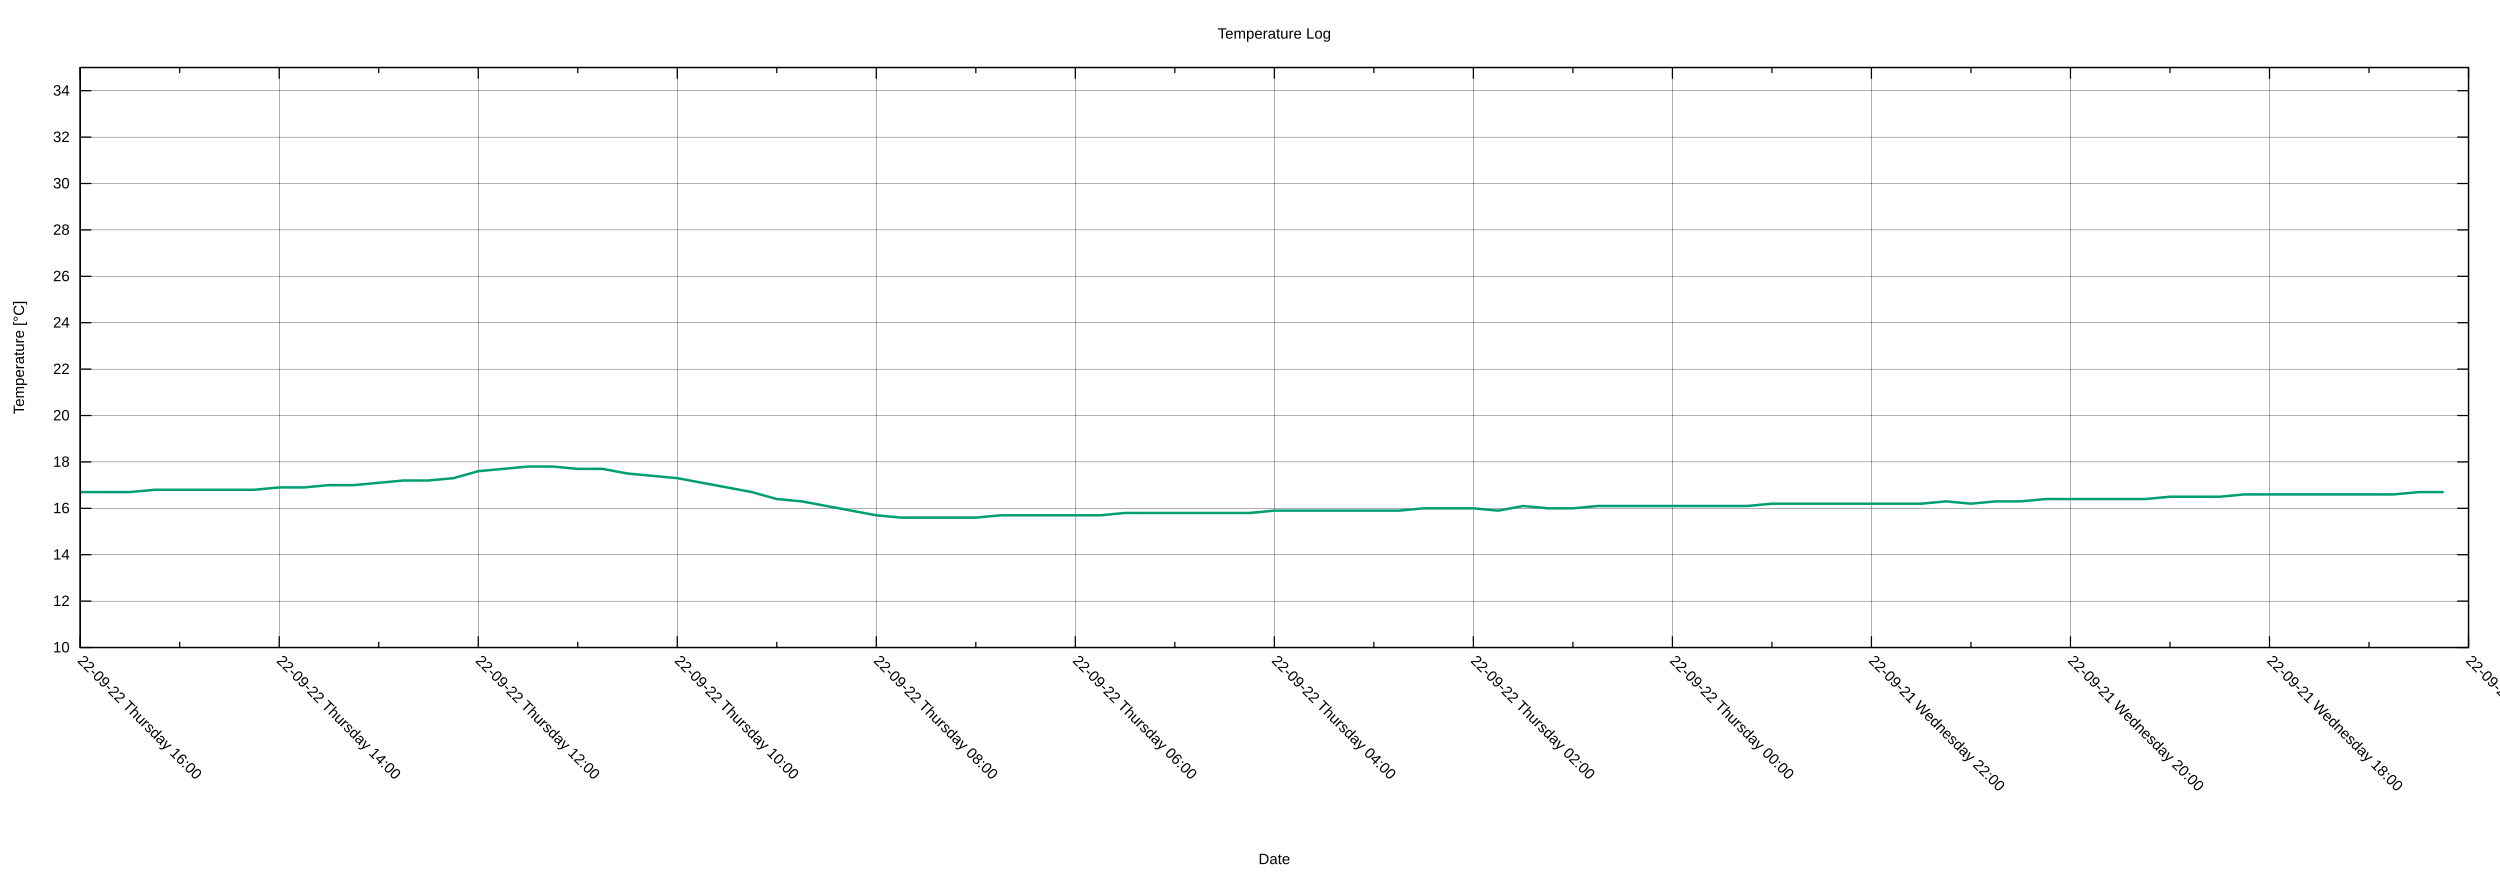
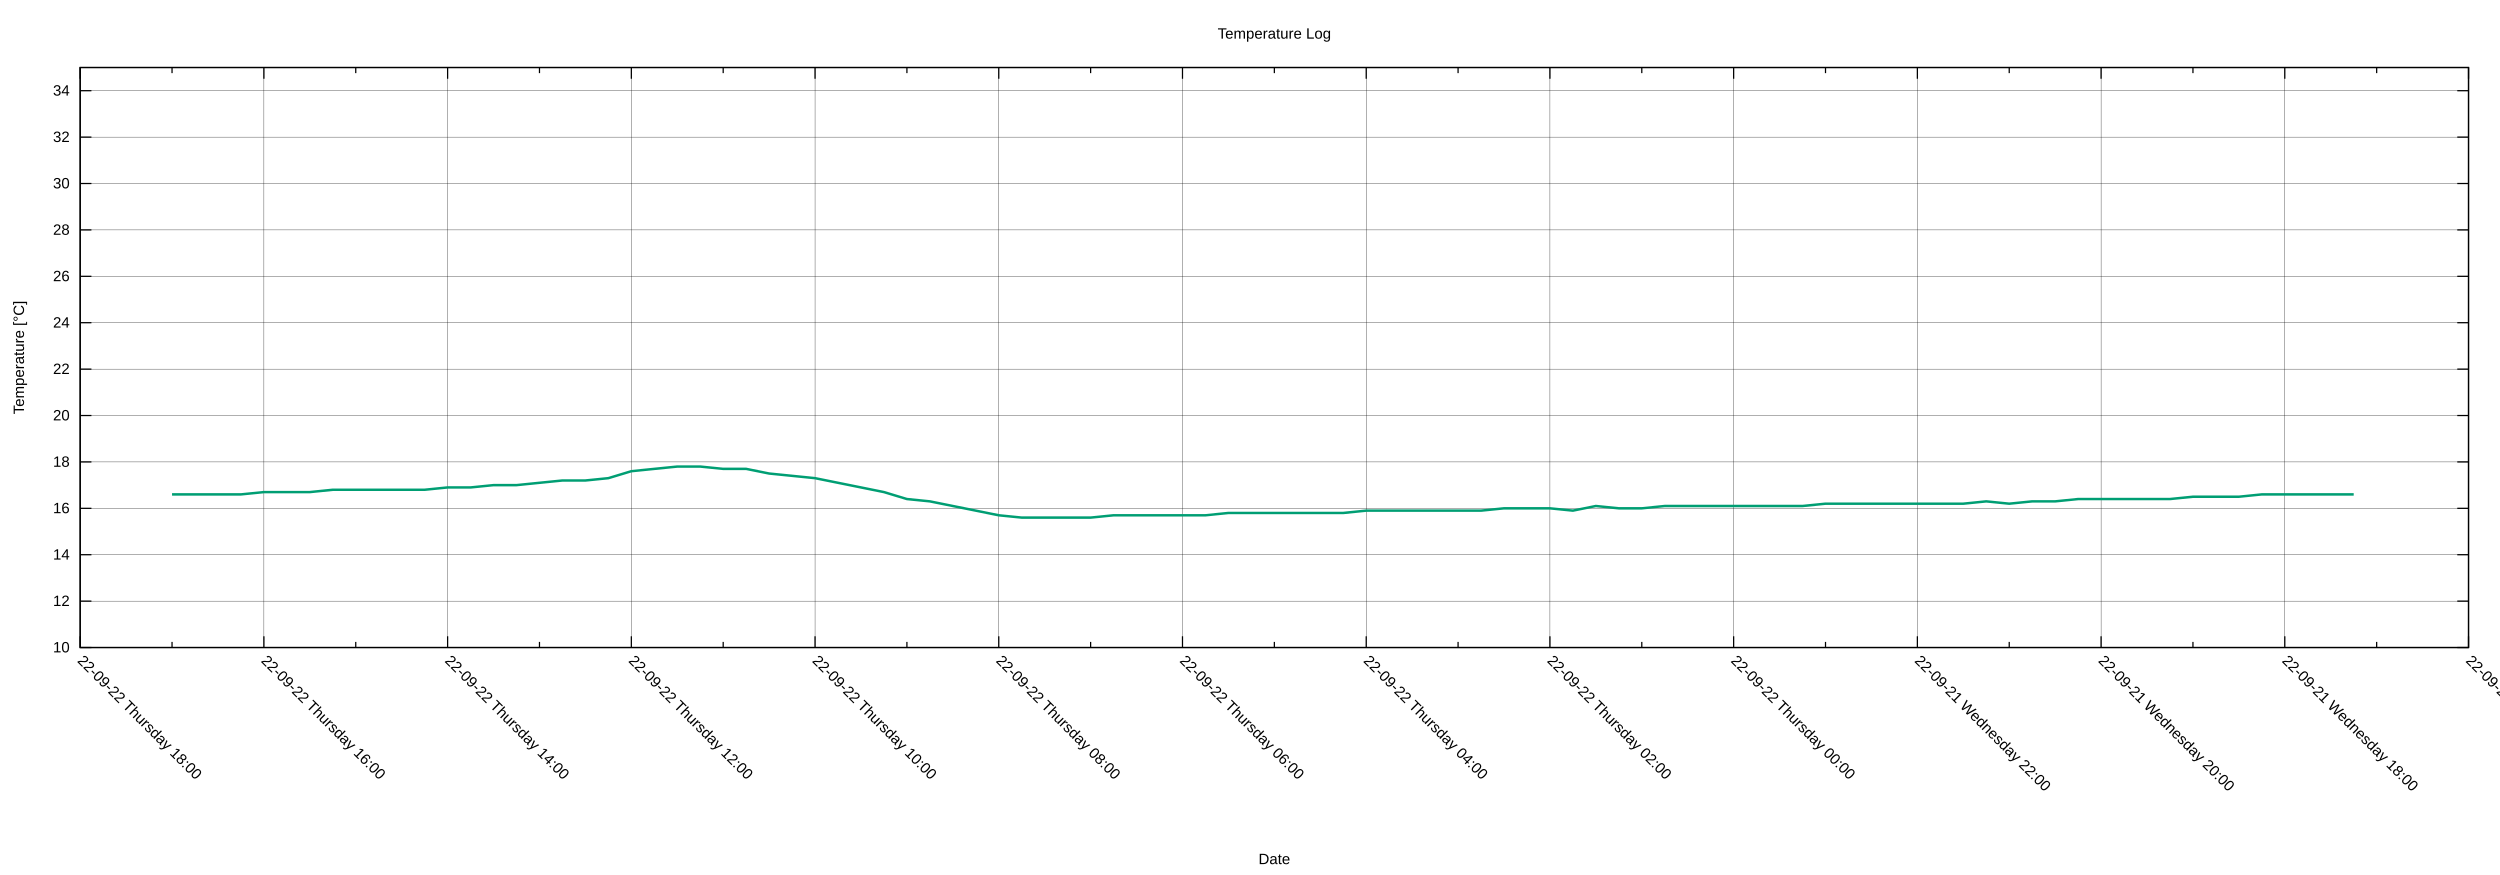
<svg xmlns="http://www.w3.org/2000/svg" xmlns:xlink="http://www.w3.org/1999/xlink" width="2000" height="700" viewBox="0 0 2000 700">
  <g id="gnuplot_canvas">
    <rect x="0" y="0" width="2000" height="700" fill="none" />
    <defs>
      <circle id="gpDot" r="0.5" stroke-width="0.5" stroke="currentColor" />
      <path id="gpPt0" stroke-width="0.222" stroke="currentColor" d="M-1,0 h2 M0,-1 v2" />
      <path id="gpPt1" stroke-width="0.222" stroke="currentColor" d="M-1,-1 L1,1 M1,-1 L-1,1" />
      <path id="gpPt2" stroke-width="0.222" stroke="currentColor" d="M-1,0 L1,0 M0,-1 L0,1 M-1,-1 L1,1 M-1,1 L1,-1" />
      <rect id="gpPt3" stroke-width="0.222" stroke="currentColor" x="-1" y="-1" width="2" height="2" />
      <rect id="gpPt4" stroke-width="0.222" stroke="currentColor" fill="currentColor" x="-1" y="-1" width="2" height="2" />
      <circle id="gpPt5" stroke-width="0.222" stroke="currentColor" cx="0" cy="0" r="1" />
      <use xlink:href="#gpPt5" id="gpPt6" fill="currentColor" stroke="none" />
      <path id="gpPt7" stroke-width="0.222" stroke="currentColor" d="M0,-1.33 L-1.33,0.67 L1.33,0.67 z" />
      <use xlink:href="#gpPt7" id="gpPt8" fill="currentColor" stroke="none" />
      <use xlink:href="#gpPt7" id="gpPt9" stroke="currentColor" transform="rotate(180)" />
      <use xlink:href="#gpPt9" id="gpPt10" fill="currentColor" stroke="none" />
      <use xlink:href="#gpPt3" id="gpPt11" stroke="currentColor" transform="rotate(45)" />
      <use xlink:href="#gpPt11" id="gpPt12" fill="currentColor" stroke="none" />
      <path id="gpPt13" stroke-width="0.222" stroke="currentColor" d="M0,1.330 L1.265,0.411 L0.782,-1.067 L-0.782,-1.076 L-1.265,0.411 z" />
      <use xlink:href="#gpPt13" id="gpPt14" fill="currentColor" stroke="none" />
      <filter id="textbox" filterUnits="objectBoundingBox" x="0" y="0" height="1" width="1">
        <feFlood flood-color="white" flood-opacity="1" result="bgnd" />
        <feComposite in="SourceGraphic" in2="bgnd" operator="atop" />
      </filter>
      <filter id="greybox" filterUnits="objectBoundingBox" x="0" y="0" height="1" width="1">
        <feFlood flood-color="lightgrey" flood-opacity="1" result="grey" />
        <feComposite in="SourceGraphic" in2="grey" operator="atop" />
      </filter>
    </defs>
    <g fill="none" color="white" stroke="currentColor" stroke-width="1.00" stroke-linecap="butt" stroke-linejoin="miter">
</g>
    <g fill="none" color="black" stroke="currentColor" stroke-width="1.00" stroke-linecap="butt" stroke-linejoin="miter">
</g>
    <g fill="none" color="black" stroke="black" stroke-width="0.25" stroke-linecap="butt" stroke-linejoin="miter">
</g>
    <g fill="none" color="black" stroke="currentColor" stroke-width="0.25" stroke-linecap="butt" stroke-linejoin="miter">
      <path stroke="black" class="gridline" d="M64.14,518.02 L1974.82,518.02  " />
    </g>
    <g fill="none" color="black" stroke="black" stroke-width="1.00" stroke-linecap="butt" stroke-linejoin="miter">
</g>
    <g fill="none" color="black" stroke="currentColor" stroke-width="1.00" stroke-linecap="butt" stroke-linejoin="miter">
      <path stroke="black" d="M64.14,518.02 L73.14,518.02 M1974.82,518.02 L1965.82,518.02  " />
      <g transform="translate(55.75,521.92)" stroke="none" fill="black" font-family="Arial" font-size="12.00" text-anchor="end">
        <text>
          <tspan font-family="Arial"> 10</tspan>
        </text>
      </g>
    </g>
    <g fill="none" color="black" stroke="currentColor" stroke-width="1.00" stroke-linecap="butt" stroke-linejoin="miter">
</g>
    <g fill="none" color="black" stroke="black" stroke-width="0.25" stroke-linecap="butt" stroke-linejoin="miter">
</g>
    <g fill="none" color="black" stroke="currentColor" stroke-width="0.25" stroke-linecap="butt" stroke-linejoin="miter">
      <path stroke="black" class="gridline" d="M64.14,480.90 L1974.82,480.90  " />
    </g>
    <g fill="none" color="black" stroke="black" stroke-width="1.00" stroke-linecap="butt" stroke-linejoin="miter">
</g>
    <g fill="none" color="black" stroke="currentColor" stroke-width="1.00" stroke-linecap="butt" stroke-linejoin="miter">
      <path stroke="black" d="M64.14,480.90 L73.14,480.90 M1974.82,480.90 L1965.82,480.90  " />
      <g transform="translate(55.75,484.80)" stroke="none" fill="black" font-family="Arial" font-size="12.00" text-anchor="end">
        <text>
          <tspan font-family="Arial"> 12</tspan>
        </text>
      </g>
    </g>
    <g fill="none" color="black" stroke="currentColor" stroke-width="1.00" stroke-linecap="butt" stroke-linejoin="miter">
</g>
    <g fill="none" color="black" stroke="black" stroke-width="0.25" stroke-linecap="butt" stroke-linejoin="miter">
</g>
    <g fill="none" color="black" stroke="currentColor" stroke-width="0.25" stroke-linecap="butt" stroke-linejoin="miter">
      <path stroke="black" class="gridline" d="M64.14,443.78 L1974.82,443.78  " />
    </g>
    <g fill="none" color="black" stroke="black" stroke-width="1.00" stroke-linecap="butt" stroke-linejoin="miter">
</g>
    <g fill="none" color="black" stroke="currentColor" stroke-width="1.00" stroke-linecap="butt" stroke-linejoin="miter">
      <path stroke="black" d="M64.14,443.78 L73.14,443.78 M1974.82,443.78 L1965.82,443.78  " />
      <g transform="translate(55.75,447.68)" stroke="none" fill="black" font-family="Arial" font-size="12.00" text-anchor="end">
        <text>
          <tspan font-family="Arial"> 14</tspan>
        </text>
      </g>
    </g>
    <g fill="none" color="black" stroke="currentColor" stroke-width="1.00" stroke-linecap="butt" stroke-linejoin="miter">
</g>
    <g fill="none" color="black" stroke="black" stroke-width="0.25" stroke-linecap="butt" stroke-linejoin="miter">
</g>
    <g fill="none" color="black" stroke="currentColor" stroke-width="0.25" stroke-linecap="butt" stroke-linejoin="miter">
      <path stroke="black" class="gridline" d="M64.14,406.66 L1974.82,406.66  " />
    </g>
    <g fill="none" color="black" stroke="black" stroke-width="1.00" stroke-linecap="butt" stroke-linejoin="miter">
</g>
    <g fill="none" color="black" stroke="currentColor" stroke-width="1.00" stroke-linecap="butt" stroke-linejoin="miter">
      <path stroke="black" d="M64.14,406.66 L73.14,406.66 M1974.82,406.66 L1965.82,406.66  " />
      <g transform="translate(55.75,410.56)" stroke="none" fill="black" font-family="Arial" font-size="12.00" text-anchor="end">
        <text>
          <tspan font-family="Arial"> 16</tspan>
        </text>
      </g>
    </g>
    <g fill="none" color="black" stroke="currentColor" stroke-width="1.00" stroke-linecap="butt" stroke-linejoin="miter">
</g>
    <g fill="none" color="black" stroke="black" stroke-width="0.25" stroke-linecap="butt" stroke-linejoin="miter">
</g>
    <g fill="none" color="black" stroke="currentColor" stroke-width="0.25" stroke-linecap="butt" stroke-linejoin="miter">
      <path stroke="black" class="gridline" d="M64.14,369.54 L1974.82,369.54  " />
    </g>
    <g fill="none" color="black" stroke="black" stroke-width="1.00" stroke-linecap="butt" stroke-linejoin="miter">
</g>
    <g fill="none" color="black" stroke="currentColor" stroke-width="1.00" stroke-linecap="butt" stroke-linejoin="miter">
      <path stroke="black" d="M64.14,369.54 L73.14,369.54 M1974.82,369.54 L1965.82,369.54  " />
      <g transform="translate(55.75,373.44)" stroke="none" fill="black" font-family="Arial" font-size="12.00" text-anchor="end">
        <text>
          <tspan font-family="Arial"> 18</tspan>
        </text>
      </g>
    </g>
    <g fill="none" color="black" stroke="currentColor" stroke-width="1.00" stroke-linecap="butt" stroke-linejoin="miter">
</g>
    <g fill="none" color="black" stroke="black" stroke-width="0.25" stroke-linecap="butt" stroke-linejoin="miter">
</g>
    <g fill="none" color="black" stroke="currentColor" stroke-width="0.25" stroke-linecap="butt" stroke-linejoin="miter">
      <path stroke="black" class="gridline" d="M64.14,332.42 L1974.82,332.42  " />
    </g>
    <g fill="none" color="black" stroke="black" stroke-width="1.00" stroke-linecap="butt" stroke-linejoin="miter">
</g>
    <g fill="none" color="black" stroke="currentColor" stroke-width="1.00" stroke-linecap="butt" stroke-linejoin="miter">
      <path stroke="black" d="M64.14,332.42 L73.14,332.42 M1974.82,332.42 L1965.82,332.42  " />
      <g transform="translate(55.75,336.32)" stroke="none" fill="black" font-family="Arial" font-size="12.00" text-anchor="end">
        <text>
          <tspan font-family="Arial"> 20</tspan>
        </text>
      </g>
    </g>
    <g fill="none" color="black" stroke="currentColor" stroke-width="1.00" stroke-linecap="butt" stroke-linejoin="miter">
</g>
    <g fill="none" color="black" stroke="black" stroke-width="0.25" stroke-linecap="butt" stroke-linejoin="miter">
</g>
    <g fill="none" color="black" stroke="currentColor" stroke-width="0.25" stroke-linecap="butt" stroke-linejoin="miter">
      <path stroke="black" class="gridline" d="M64.14,295.30 L1974.82,295.30  " />
    </g>
    <g fill="none" color="black" stroke="black" stroke-width="1.00" stroke-linecap="butt" stroke-linejoin="miter">
</g>
    <g fill="none" color="black" stroke="currentColor" stroke-width="1.00" stroke-linecap="butt" stroke-linejoin="miter">
      <path stroke="black" d="M64.14,295.30 L73.14,295.30 M1974.82,295.30 L1965.82,295.30  " />
      <g transform="translate(55.75,299.20)" stroke="none" fill="black" font-family="Arial" font-size="12.00" text-anchor="end">
        <text>
          <tspan font-family="Arial"> 22</tspan>
        </text>
      </g>
    </g>
    <g fill="none" color="black" stroke="currentColor" stroke-width="1.00" stroke-linecap="butt" stroke-linejoin="miter">
</g>
    <g fill="none" color="black" stroke="black" stroke-width="0.25" stroke-linecap="butt" stroke-linejoin="miter">
</g>
    <g fill="none" color="black" stroke="currentColor" stroke-width="0.25" stroke-linecap="butt" stroke-linejoin="miter">
      <path stroke="black" class="gridline" d="M64.14,258.17 L1974.82,258.17  " />
    </g>
    <g fill="none" color="black" stroke="black" stroke-width="1.00" stroke-linecap="butt" stroke-linejoin="miter">
</g>
    <g fill="none" color="black" stroke="currentColor" stroke-width="1.00" stroke-linecap="butt" stroke-linejoin="miter">
      <path stroke="black" d="M64.14,258.17 L73.14,258.17 M1974.82,258.17 L1965.82,258.17  " />
      <g transform="translate(55.75,262.07)" stroke="none" fill="black" font-family="Arial" font-size="12.00" text-anchor="end">
        <text>
          <tspan font-family="Arial"> 24</tspan>
        </text>
      </g>
    </g>
    <g fill="none" color="black" stroke="currentColor" stroke-width="1.00" stroke-linecap="butt" stroke-linejoin="miter">
</g>
    <g fill="none" color="black" stroke="black" stroke-width="0.25" stroke-linecap="butt" stroke-linejoin="miter">
</g>
    <g fill="none" color="black" stroke="currentColor" stroke-width="0.25" stroke-linecap="butt" stroke-linejoin="miter">
      <path stroke="black" class="gridline" d="M64.14,221.05 L1974.82,221.05  " />
    </g>
    <g fill="none" color="black" stroke="black" stroke-width="1.00" stroke-linecap="butt" stroke-linejoin="miter">
</g>
    <g fill="none" color="black" stroke="currentColor" stroke-width="1.00" stroke-linecap="butt" stroke-linejoin="miter">
      <path stroke="black" d="M64.14,221.05 L73.14,221.05 M1974.82,221.05 L1965.82,221.05  " />
      <g transform="translate(55.75,224.95)" stroke="none" fill="black" font-family="Arial" font-size="12.00" text-anchor="end">
        <text>
          <tspan font-family="Arial"> 26</tspan>
        </text>
      </g>
    </g>
    <g fill="none" color="black" stroke="currentColor" stroke-width="1.00" stroke-linecap="butt" stroke-linejoin="miter">
</g>
    <g fill="none" color="black" stroke="black" stroke-width="0.25" stroke-linecap="butt" stroke-linejoin="miter">
</g>
    <g fill="none" color="black" stroke="currentColor" stroke-width="0.25" stroke-linecap="butt" stroke-linejoin="miter">
      <path stroke="black" class="gridline" d="M64.14,183.93 L1974.82,183.93  " />
    </g>
    <g fill="none" color="black" stroke="black" stroke-width="1.00" stroke-linecap="butt" stroke-linejoin="miter">
</g>
    <g fill="none" color="black" stroke="currentColor" stroke-width="1.00" stroke-linecap="butt" stroke-linejoin="miter">
      <path stroke="black" d="M64.14,183.93 L73.14,183.93 M1974.82,183.93 L1965.82,183.93  " />
      <g transform="translate(55.75,187.83)" stroke="none" fill="black" font-family="Arial" font-size="12.00" text-anchor="end">
        <text>
          <tspan font-family="Arial"> 28</tspan>
        </text>
      </g>
    </g>
    <g fill="none" color="black" stroke="currentColor" stroke-width="1.00" stroke-linecap="butt" stroke-linejoin="miter">
</g>
    <g fill="none" color="black" stroke="black" stroke-width="0.25" stroke-linecap="butt" stroke-linejoin="miter">
</g>
    <g fill="none" color="black" stroke="currentColor" stroke-width="0.25" stroke-linecap="butt" stroke-linejoin="miter">
      <path stroke="black" class="gridline" d="M64.14,146.81 L1974.82,146.81  " />
    </g>
    <g fill="none" color="black" stroke="black" stroke-width="1.00" stroke-linecap="butt" stroke-linejoin="miter">
</g>
    <g fill="none" color="black" stroke="currentColor" stroke-width="1.00" stroke-linecap="butt" stroke-linejoin="miter">
      <path stroke="black" d="M64.14,146.81 L73.14,146.81 M1974.82,146.81 L1965.82,146.81  " />
      <g transform="translate(55.75,150.71)" stroke="none" fill="black" font-family="Arial" font-size="12.00" text-anchor="end">
        <text>
          <tspan font-family="Arial"> 30</tspan>
        </text>
      </g>
    </g>
    <g fill="none" color="black" stroke="currentColor" stroke-width="1.00" stroke-linecap="butt" stroke-linejoin="miter">
</g>
    <g fill="none" color="black" stroke="black" stroke-width="0.25" stroke-linecap="butt" stroke-linejoin="miter">
</g>
    <g fill="none" color="black" stroke="currentColor" stroke-width="0.25" stroke-linecap="butt" stroke-linejoin="miter">
      <path stroke="black" class="gridline" d="M64.14,109.69 L1974.82,109.69  " />
    </g>
    <g fill="none" color="black" stroke="black" stroke-width="1.00" stroke-linecap="butt" stroke-linejoin="miter">
</g>
    <g fill="none" color="black" stroke="currentColor" stroke-width="1.00" stroke-linecap="butt" stroke-linejoin="miter">
      <path stroke="black" d="M64.14,109.69 L73.14,109.69 M1974.82,109.69 L1965.82,109.69  " />
      <g transform="translate(55.75,113.59)" stroke="none" fill="black" font-family="Arial" font-size="12.00" text-anchor="end">
        <text>
          <tspan font-family="Arial"> 32</tspan>
        </text>
      </g>
    </g>
    <g fill="none" color="black" stroke="currentColor" stroke-width="1.00" stroke-linecap="butt" stroke-linejoin="miter">
</g>
    <g fill="none" color="black" stroke="black" stroke-width="0.25" stroke-linecap="butt" stroke-linejoin="miter">
</g>
    <g fill="none" color="black" stroke="currentColor" stroke-width="0.25" stroke-linecap="butt" stroke-linejoin="miter">
      <path stroke="black" class="gridline" d="M64.14,72.57 L1974.82,72.57  " />
    </g>
    <g fill="none" color="black" stroke="black" stroke-width="1.00" stroke-linecap="butt" stroke-linejoin="miter">
</g>
    <g fill="none" color="black" stroke="currentColor" stroke-width="1.00" stroke-linecap="butt" stroke-linejoin="miter">
      <path stroke="black" d="M64.14,72.57 L73.14,72.57 M1974.82,72.57 L1965.82,72.57  " />
      <g transform="translate(55.75,76.47)" stroke="none" fill="black" font-family="Arial" font-size="12.00" text-anchor="end">
        <text>
          <tspan font-family="Arial"> 34</tspan>
        </text>
      </g>
    </g>
    <g fill="none" color="black" stroke="currentColor" stroke-width="1.00" stroke-linecap="butt" stroke-linejoin="miter">
</g>
    <g fill="none" color="black" stroke="black" stroke-width="0.25" stroke-linecap="butt" stroke-linejoin="miter">
</g>
    <g fill="none" color="black" stroke="currentColor" stroke-width="0.25" stroke-linecap="butt" stroke-linejoin="miter">
      <path stroke="black" class="gridline" d="M1974.82,518.02 L1974.82,54.01  " />
    </g>
    <g fill="none" color="black" stroke="black" stroke-width="1.00" stroke-linecap="butt" stroke-linejoin="miter">
</g>
    <g fill="none" color="black" stroke="currentColor" stroke-width="1.00" stroke-linecap="butt" stroke-linejoin="miter">
      <path stroke="black" d="M1974.82,518.02 L1974.82,509.02 M1974.82,54.01 L1974.82,63.01  " />
      <g transform="translate(1972.06,529.17) rotate(45)" stroke="none" fill="black" font-family="Arial" font-size="12.00" text-anchor="start">
        <text>
          <tspan font-family="Arial">22-09-21 Wednesday 16:00</tspan>
        </text>
      </g>
    </g>
    <g fill="none" color="black" stroke="currentColor" stroke-width="1.00" stroke-linecap="butt" stroke-linejoin="miter">
-       <path stroke="black" d="M1895.21,518.02 L1895.21,513.52 M1895.21,54.01 L1895.21,58.51  " />
-     </g>
-     <g fill="none" color="black" stroke="black" stroke-width="0.25" stroke-linecap="butt" stroke-linejoin="miter">
- </g>
-     <g fill="none" color="black" stroke="currentColor" stroke-width="0.25" stroke-linecap="butt" stroke-linejoin="miter">
-       <path stroke="black" class="gridline" d="M1815.60,518.02 L1815.60,54.01  " />
-     </g>
-     <g fill="none" color="black" stroke="black" stroke-width="1.00" stroke-linecap="butt" stroke-linejoin="miter">
- </g>
-     <g fill="none" color="black" stroke="currentColor" stroke-width="1.00" stroke-linecap="butt" stroke-linejoin="miter">
-       <path stroke="black" d="M1815.60,518.02 L1815.60,509.02 M1815.60,54.01 L1815.60,63.01  " />
-       <g transform="translate(1812.84,529.17) rotate(45)" stroke="none" fill="black" font-family="Arial" font-size="12.00" text-anchor="start">
+       <path stroke="black" d="M1901.33,518.02 L1901.33,513.52 M1901.33,54.01 L1901.33,58.51  " />
+     </g>
+     <g fill="none" color="black" stroke="black" stroke-width="0.25" stroke-linecap="butt" stroke-linejoin="miter">
+ </g>
+     <g fill="none" color="black" stroke="currentColor" stroke-width="0.25" stroke-linecap="butt" stroke-linejoin="miter">
+       <path stroke="black" class="gridline" d="M1827.84,518.02 L1827.84,54.01  " />
+     </g>
+     <g fill="none" color="black" stroke="black" stroke-width="1.00" stroke-linecap="butt" stroke-linejoin="miter">
+ </g>
+     <g fill="none" color="black" stroke="currentColor" stroke-width="1.00" stroke-linecap="butt" stroke-linejoin="miter">
+       <path stroke="black" d="M1827.84,518.02 L1827.84,509.02 M1827.84,54.01 L1827.84,63.01  " />
+       <g transform="translate(1825.08,529.17) rotate(45)" stroke="none" fill="black" font-family="Arial" font-size="12.00" text-anchor="start">
        <text>
          <tspan font-family="Arial">22-09-21 Wednesday 18:00</tspan>
        </text>
      </g>
    </g>
    <g fill="none" color="black" stroke="currentColor" stroke-width="1.00" stroke-linecap="butt" stroke-linejoin="miter">
-       <path stroke="black" d="M1735.99,518.02 L1735.99,513.52 M1735.99,54.01 L1735.99,58.51  " />
-     </g>
-     <g fill="none" color="black" stroke="black" stroke-width="0.25" stroke-linecap="butt" stroke-linejoin="miter">
- </g>
-     <g fill="none" color="black" stroke="currentColor" stroke-width="0.25" stroke-linecap="butt" stroke-linejoin="miter">
-       <path stroke="black" class="gridline" d="M1656.37,518.02 L1656.37,54.01  " />
-     </g>
-     <g fill="none" color="black" stroke="black" stroke-width="1.00" stroke-linecap="butt" stroke-linejoin="miter">
- </g>
-     <g fill="none" color="black" stroke="currentColor" stroke-width="1.00" stroke-linecap="butt" stroke-linejoin="miter">
-       <path stroke="black" d="M1656.37,518.02 L1656.37,509.02 M1656.37,54.01 L1656.37,63.01  " />
-       <g transform="translate(1653.61,529.17) rotate(45)" stroke="none" fill="black" font-family="Arial" font-size="12.00" text-anchor="start">
+       <path stroke="black" d="M1754.36,518.02 L1754.36,513.52 M1754.36,54.01 L1754.36,58.51  " />
+     </g>
+     <g fill="none" color="black" stroke="black" stroke-width="0.25" stroke-linecap="butt" stroke-linejoin="miter">
+ </g>
+     <g fill="none" color="black" stroke="currentColor" stroke-width="0.25" stroke-linecap="butt" stroke-linejoin="miter">
+       <path stroke="black" class="gridline" d="M1680.87,518.02 L1680.87,54.01  " />
+     </g>
+     <g fill="none" color="black" stroke="black" stroke-width="1.00" stroke-linecap="butt" stroke-linejoin="miter">
+ </g>
+     <g fill="none" color="black" stroke="currentColor" stroke-width="1.00" stroke-linecap="butt" stroke-linejoin="miter">
+       <path stroke="black" d="M1680.87,518.02 L1680.87,509.02 M1680.87,54.01 L1680.87,63.01  " />
+       <g transform="translate(1678.11,529.17) rotate(45)" stroke="none" fill="black" font-family="Arial" font-size="12.00" text-anchor="start">
        <text>
          <tspan font-family="Arial">22-09-21 Wednesday 20:00</tspan>
        </text>
      </g>
    </g>
    <g fill="none" color="black" stroke="currentColor" stroke-width="1.00" stroke-linecap="butt" stroke-linejoin="miter">
-       <path stroke="black" d="M1576.76,518.02 L1576.76,513.52 M1576.76,54.01 L1576.76,58.51  " />
-     </g>
-     <g fill="none" color="black" stroke="black" stroke-width="0.25" stroke-linecap="butt" stroke-linejoin="miter">
- </g>
-     <g fill="none" color="black" stroke="currentColor" stroke-width="0.25" stroke-linecap="butt" stroke-linejoin="miter">
-       <path stroke="black" class="gridline" d="M1497.15,518.02 L1497.15,54.01  " />
-     </g>
-     <g fill="none" color="black" stroke="black" stroke-width="1.00" stroke-linecap="butt" stroke-linejoin="miter">
- </g>
-     <g fill="none" color="black" stroke="currentColor" stroke-width="1.00" stroke-linecap="butt" stroke-linejoin="miter">
-       <path stroke="black" d="M1497.15,518.02 L1497.15,509.02 M1497.15,54.01 L1497.15,63.01  " />
-       <g transform="translate(1494.39,529.17) rotate(45)" stroke="none" fill="black" font-family="Arial" font-size="12.00" text-anchor="start">
+       <path stroke="black" d="M1607.38,518.02 L1607.38,513.52 M1607.38,54.01 L1607.38,58.51  " />
+     </g>
+     <g fill="none" color="black" stroke="black" stroke-width="0.25" stroke-linecap="butt" stroke-linejoin="miter">
+ </g>
+     <g fill="none" color="black" stroke="currentColor" stroke-width="0.25" stroke-linecap="butt" stroke-linejoin="miter">
+       <path stroke="black" class="gridline" d="M1533.89,518.02 L1533.89,54.01  " />
+     </g>
+     <g fill="none" color="black" stroke="black" stroke-width="1.00" stroke-linecap="butt" stroke-linejoin="miter">
+ </g>
+     <g fill="none" color="black" stroke="currentColor" stroke-width="1.00" stroke-linecap="butt" stroke-linejoin="miter">
+       <path stroke="black" d="M1533.89,518.02 L1533.89,509.02 M1533.89,54.01 L1533.89,63.01  " />
+       <g transform="translate(1531.13,529.17) rotate(45)" stroke="none" fill="black" font-family="Arial" font-size="12.00" text-anchor="start">
        <text>
          <tspan font-family="Arial">22-09-21 Wednesday 22:00</tspan>
        </text>
      </g>
    </g>
    <g fill="none" color="black" stroke="currentColor" stroke-width="1.00" stroke-linecap="butt" stroke-linejoin="miter">
-       <path stroke="black" d="M1417.54,518.02 L1417.54,513.52 M1417.54,54.01 L1417.54,58.51  " />
-     </g>
-     <g fill="none" color="black" stroke="black" stroke-width="0.25" stroke-linecap="butt" stroke-linejoin="miter">
- </g>
-     <g fill="none" color="black" stroke="currentColor" stroke-width="0.25" stroke-linecap="butt" stroke-linejoin="miter">
-       <path stroke="black" class="gridline" d="M1337.93,518.02 L1337.93,54.01  " />
-     </g>
-     <g fill="none" color="black" stroke="black" stroke-width="1.00" stroke-linecap="butt" stroke-linejoin="miter">
- </g>
-     <g fill="none" color="black" stroke="currentColor" stroke-width="1.00" stroke-linecap="butt" stroke-linejoin="miter">
-       <path stroke="black" d="M1337.93,518.02 L1337.93,509.02 M1337.93,54.01 L1337.93,63.01  " />
-       <g transform="translate(1335.17,529.17) rotate(45)" stroke="none" fill="black" font-family="Arial" font-size="12.00" text-anchor="start">
+       <path stroke="black" d="M1460.41,518.02 L1460.41,513.52 M1460.41,54.01 L1460.41,58.51  " />
+     </g>
+     <g fill="none" color="black" stroke="black" stroke-width="0.25" stroke-linecap="butt" stroke-linejoin="miter">
+ </g>
+     <g fill="none" color="black" stroke="currentColor" stroke-width="0.25" stroke-linecap="butt" stroke-linejoin="miter">
+       <path stroke="black" class="gridline" d="M1386.92,518.02 L1386.92,54.01  " />
+     </g>
+     <g fill="none" color="black" stroke="black" stroke-width="1.00" stroke-linecap="butt" stroke-linejoin="miter">
+ </g>
+     <g fill="none" color="black" stroke="currentColor" stroke-width="1.00" stroke-linecap="butt" stroke-linejoin="miter">
+       <path stroke="black" d="M1386.92,518.02 L1386.92,509.02 M1386.92,54.01 L1386.92,63.01  " />
+       <g transform="translate(1384.16,529.17) rotate(45)" stroke="none" fill="black" font-family="Arial" font-size="12.00" text-anchor="start">
        <text>
          <tspan font-family="Arial">22-09-22 Thursday 00:00</tspan>
        </text>
      </g>
    </g>
    <g fill="none" color="black" stroke="currentColor" stroke-width="1.00" stroke-linecap="butt" stroke-linejoin="miter">
-       <path stroke="black" d="M1258.32,518.02 L1258.32,513.52 M1258.32,54.01 L1258.32,58.51  " />
-     </g>
-     <g fill="none" color="black" stroke="black" stroke-width="0.25" stroke-linecap="butt" stroke-linejoin="miter">
- </g>
-     <g fill="none" color="black" stroke="currentColor" stroke-width="0.25" stroke-linecap="butt" stroke-linejoin="miter">
-       <path stroke="black" class="gridline" d="M1178.70,518.02 L1178.70,54.01  " />
-     </g>
-     <g fill="none" color="black" stroke="black" stroke-width="1.00" stroke-linecap="butt" stroke-linejoin="miter">
- </g>
-     <g fill="none" color="black" stroke="currentColor" stroke-width="1.00" stroke-linecap="butt" stroke-linejoin="miter">
-       <path stroke="black" d="M1178.70,518.02 L1178.70,509.02 M1178.70,54.01 L1178.70,63.01  " />
-       <g transform="translate(1175.94,529.17) rotate(45)" stroke="none" fill="black" font-family="Arial" font-size="12.00" text-anchor="start">
+       <path stroke="black" d="M1313.43,518.02 L1313.43,513.52 M1313.43,54.01 L1313.43,58.51  " />
+     </g>
+     <g fill="none" color="black" stroke="black" stroke-width="0.25" stroke-linecap="butt" stroke-linejoin="miter">
+ </g>
+     <g fill="none" color="black" stroke="currentColor" stroke-width="0.25" stroke-linecap="butt" stroke-linejoin="miter">
+       <path stroke="black" class="gridline" d="M1239.94,518.02 L1239.94,54.01  " />
+     </g>
+     <g fill="none" color="black" stroke="black" stroke-width="1.00" stroke-linecap="butt" stroke-linejoin="miter">
+ </g>
+     <g fill="none" color="black" stroke="currentColor" stroke-width="1.00" stroke-linecap="butt" stroke-linejoin="miter">
+       <path stroke="black" d="M1239.94,518.02 L1239.94,509.02 M1239.94,54.01 L1239.94,63.01  " />
+       <g transform="translate(1237.18,529.17) rotate(45)" stroke="none" fill="black" font-family="Arial" font-size="12.00" text-anchor="start">
        <text>
          <tspan font-family="Arial">22-09-22 Thursday 02:00</tspan>
        </text>
      </g>
    </g>
    <g fill="none" color="black" stroke="currentColor" stroke-width="1.00" stroke-linecap="butt" stroke-linejoin="miter">
-       <path stroke="black" d="M1099.09,518.02 L1099.09,513.52 M1099.09,54.01 L1099.09,58.51  " />
-     </g>
-     <g fill="none" color="black" stroke="black" stroke-width="0.25" stroke-linecap="butt" stroke-linejoin="miter">
- </g>
-     <g fill="none" color="black" stroke="currentColor" stroke-width="0.25" stroke-linecap="butt" stroke-linejoin="miter">
-       <path stroke="black" class="gridline" d="M1019.48,518.02 L1019.48,54.01  " />
-     </g>
-     <g fill="none" color="black" stroke="black" stroke-width="1.00" stroke-linecap="butt" stroke-linejoin="miter">
- </g>
-     <g fill="none" color="black" stroke="currentColor" stroke-width="1.00" stroke-linecap="butt" stroke-linejoin="miter">
-       <path stroke="black" d="M1019.48,518.02 L1019.48,509.02 M1019.48,54.01 L1019.48,63.01  " />
-       <g transform="translate(1016.72,529.17) rotate(45)" stroke="none" fill="black" font-family="Arial" font-size="12.00" text-anchor="start">
+       <path stroke="black" d="M1166.46,518.02 L1166.46,513.52 M1166.46,54.01 L1166.46,58.51  " />
+     </g>
+     <g fill="none" color="black" stroke="black" stroke-width="0.25" stroke-linecap="butt" stroke-linejoin="miter">
+ </g>
+     <g fill="none" color="black" stroke="currentColor" stroke-width="0.25" stroke-linecap="butt" stroke-linejoin="miter">
+       <path stroke="black" class="gridline" d="M1092.97,518.02 L1092.97,54.01  " />
+     </g>
+     <g fill="none" color="black" stroke="black" stroke-width="1.00" stroke-linecap="butt" stroke-linejoin="miter">
+ </g>
+     <g fill="none" color="black" stroke="currentColor" stroke-width="1.00" stroke-linecap="butt" stroke-linejoin="miter">
+       <path stroke="black" d="M1092.97,518.02 L1092.97,509.02 M1092.97,54.01 L1092.97,63.01  " />
+       <g transform="translate(1090.21,529.17) rotate(45)" stroke="none" fill="black" font-family="Arial" font-size="12.00" text-anchor="start">
        <text>
          <tspan font-family="Arial">22-09-22 Thursday 04:00</tspan>
        </text>
      </g>
    </g>
    <g fill="none" color="black" stroke="currentColor" stroke-width="1.00" stroke-linecap="butt" stroke-linejoin="miter">
-       <path stroke="black" d="M939.87,518.02 L939.87,513.52 M939.87,54.01 L939.87,58.51  " />
-     </g>
-     <g fill="none" color="black" stroke="black" stroke-width="0.25" stroke-linecap="butt" stroke-linejoin="miter">
- </g>
-     <g fill="none" color="black" stroke="currentColor" stroke-width="0.25" stroke-linecap="butt" stroke-linejoin="miter">
-       <path stroke="black" class="gridline" d="M860.26,518.02 L860.26,54.01  " />
-     </g>
-     <g fill="none" color="black" stroke="black" stroke-width="1.00" stroke-linecap="butt" stroke-linejoin="miter">
- </g>
-     <g fill="none" color="black" stroke="currentColor" stroke-width="1.00" stroke-linecap="butt" stroke-linejoin="miter">
-       <path stroke="black" d="M860.26,518.02 L860.26,509.02 M860.26,54.01 L860.26,63.01  " />
-       <g transform="translate(857.50,529.17) rotate(45)" stroke="none" fill="black" font-family="Arial" font-size="12.00" text-anchor="start">
+       <path stroke="black" d="M1019.48,518.02 L1019.48,513.52 M1019.48,54.01 L1019.48,58.51  " />
+     </g>
+     <g fill="none" color="black" stroke="black" stroke-width="0.25" stroke-linecap="butt" stroke-linejoin="miter">
+ </g>
+     <g fill="none" color="black" stroke="currentColor" stroke-width="0.25" stroke-linecap="butt" stroke-linejoin="miter">
+       <path stroke="black" class="gridline" d="M945.99,518.02 L945.99,54.01  " />
+     </g>
+     <g fill="none" color="black" stroke="black" stroke-width="1.00" stroke-linecap="butt" stroke-linejoin="miter">
+ </g>
+     <g fill="none" color="black" stroke="currentColor" stroke-width="1.00" stroke-linecap="butt" stroke-linejoin="miter">
+       <path stroke="black" d="M945.99,518.02 L945.99,509.02 M945.99,54.01 L945.99,63.01  " />
+       <g transform="translate(943.23,529.17) rotate(45)" stroke="none" fill="black" font-family="Arial" font-size="12.00" text-anchor="start">
        <text>
          <tspan font-family="Arial">22-09-22 Thursday 06:00</tspan>
        </text>
      </g>
    </g>
    <g fill="none" color="black" stroke="currentColor" stroke-width="1.00" stroke-linecap="butt" stroke-linejoin="miter">
-       <path stroke="black" d="M780.65,518.02 L780.65,513.52 M780.65,54.01 L780.65,58.51  " />
-     </g>
-     <g fill="none" color="black" stroke="black" stroke-width="0.25" stroke-linecap="butt" stroke-linejoin="miter">
- </g>
-     <g fill="none" color="black" stroke="currentColor" stroke-width="0.25" stroke-linecap="butt" stroke-linejoin="miter">
-       <path stroke="black" class="gridline" d="M701.03,518.02 L701.03,54.01  " />
-     </g>
-     <g fill="none" color="black" stroke="black" stroke-width="1.00" stroke-linecap="butt" stroke-linejoin="miter">
- </g>
-     <g fill="none" color="black" stroke="currentColor" stroke-width="1.00" stroke-linecap="butt" stroke-linejoin="miter">
-       <path stroke="black" d="M701.03,518.02 L701.03,509.02 M701.03,54.01 L701.03,63.01  " />
-       <g transform="translate(698.27,529.17) rotate(45)" stroke="none" fill="black" font-family="Arial" font-size="12.00" text-anchor="start">
+       <path stroke="black" d="M872.50,518.02 L872.50,513.52 M872.50,54.01 L872.50,58.51  " />
+     </g>
+     <g fill="none" color="black" stroke="black" stroke-width="0.25" stroke-linecap="butt" stroke-linejoin="miter">
+ </g>
+     <g fill="none" color="black" stroke="currentColor" stroke-width="0.25" stroke-linecap="butt" stroke-linejoin="miter">
+       <path stroke="black" class="gridline" d="M799.02,518.02 L799.02,54.01  " />
+     </g>
+     <g fill="none" color="black" stroke="black" stroke-width="1.00" stroke-linecap="butt" stroke-linejoin="miter">
+ </g>
+     <g fill="none" color="black" stroke="currentColor" stroke-width="1.00" stroke-linecap="butt" stroke-linejoin="miter">
+       <path stroke="black" d="M799.02,518.02 L799.02,509.02 M799.02,54.01 L799.02,63.01  " />
+       <g transform="translate(796.26,529.17) rotate(45)" stroke="none" fill="black" font-family="Arial" font-size="12.00" text-anchor="start">
        <text>
          <tspan font-family="Arial">22-09-22 Thursday 08:00</tspan>
        </text>
      </g>
    </g>
    <g fill="none" color="black" stroke="currentColor" stroke-width="1.00" stroke-linecap="butt" stroke-linejoin="miter">
-       <path stroke="black" d="M621.42,518.02 L621.42,513.52 M621.42,54.01 L621.42,58.51  " />
-     </g>
-     <g fill="none" color="black" stroke="black" stroke-width="0.25" stroke-linecap="butt" stroke-linejoin="miter">
- </g>
-     <g fill="none" color="black" stroke="currentColor" stroke-width="0.25" stroke-linecap="butt" stroke-linejoin="miter">
-       <path stroke="black" class="gridline" d="M541.81,518.02 L541.81,54.01  " />
-     </g>
-     <g fill="none" color="black" stroke="black" stroke-width="1.00" stroke-linecap="butt" stroke-linejoin="miter">
- </g>
-     <g fill="none" color="black" stroke="currentColor" stroke-width="1.00" stroke-linecap="butt" stroke-linejoin="miter">
-       <path stroke="black" d="M541.81,518.02 L541.81,509.02 M541.81,54.01 L541.81,63.01  " />
-       <g transform="translate(539.05,529.17) rotate(45)" stroke="none" fill="black" font-family="Arial" font-size="12.00" text-anchor="start">
+       <path stroke="black" d="M725.53,518.02 L725.53,513.52 M725.53,54.01 L725.53,58.51  " />
+     </g>
+     <g fill="none" color="black" stroke="black" stroke-width="0.25" stroke-linecap="butt" stroke-linejoin="miter">
+ </g>
+     <g fill="none" color="black" stroke="currentColor" stroke-width="0.25" stroke-linecap="butt" stroke-linejoin="miter">
+       <path stroke="black" class="gridline" d="M652.04,518.02 L652.04,54.01  " />
+     </g>
+     <g fill="none" color="black" stroke="black" stroke-width="1.00" stroke-linecap="butt" stroke-linejoin="miter">
+ </g>
+     <g fill="none" color="black" stroke="currentColor" stroke-width="1.00" stroke-linecap="butt" stroke-linejoin="miter">
+       <path stroke="black" d="M652.04,518.02 L652.04,509.02 M652.04,54.01 L652.04,63.01  " />
+       <g transform="translate(649.28,529.17) rotate(45)" stroke="none" fill="black" font-family="Arial" font-size="12.00" text-anchor="start">
        <text>
          <tspan font-family="Arial">22-09-22 Thursday 10:00</tspan>
        </text>
      </g>
    </g>
    <g fill="none" color="black" stroke="currentColor" stroke-width="1.00" stroke-linecap="butt" stroke-linejoin="miter">
-       <path stroke="black" d="M462.20,518.02 L462.20,513.52 M462.20,54.01 L462.20,58.51  " />
-     </g>
-     <g fill="none" color="black" stroke="black" stroke-width="0.25" stroke-linecap="butt" stroke-linejoin="miter">
- </g>
-     <g fill="none" color="black" stroke="currentColor" stroke-width="0.25" stroke-linecap="butt" stroke-linejoin="miter">
-       <path stroke="black" class="gridline" d="M382.59,518.02 L382.59,54.01  " />
-     </g>
-     <g fill="none" color="black" stroke="black" stroke-width="1.00" stroke-linecap="butt" stroke-linejoin="miter">
- </g>
-     <g fill="none" color="black" stroke="currentColor" stroke-width="1.00" stroke-linecap="butt" stroke-linejoin="miter">
-       <path stroke="black" d="M382.59,518.02 L382.59,509.02 M382.59,54.01 L382.59,63.01  " />
-       <g transform="translate(379.83,529.17) rotate(45)" stroke="none" fill="black" font-family="Arial" font-size="12.00" text-anchor="start">
+       <path stroke="black" d="M578.55,518.02 L578.55,513.52 M578.55,54.01 L578.55,58.51  " />
+     </g>
+     <g fill="none" color="black" stroke="black" stroke-width="0.25" stroke-linecap="butt" stroke-linejoin="miter">
+ </g>
+     <g fill="none" color="black" stroke="currentColor" stroke-width="0.25" stroke-linecap="butt" stroke-linejoin="miter">
+       <path stroke="black" class="gridline" d="M505.07,518.02 L505.07,54.01  " />
+     </g>
+     <g fill="none" color="black" stroke="black" stroke-width="1.00" stroke-linecap="butt" stroke-linejoin="miter">
+ </g>
+     <g fill="none" color="black" stroke="currentColor" stroke-width="1.00" stroke-linecap="butt" stroke-linejoin="miter">
+       <path stroke="black" d="M505.07,518.02 L505.07,509.02 M505.07,54.01 L505.07,63.01  " />
+       <g transform="translate(502.31,529.17) rotate(45)" stroke="none" fill="black" font-family="Arial" font-size="12.00" text-anchor="start">
        <text>
          <tspan font-family="Arial">22-09-22 Thursday 12:00</tspan>
        </text>
      </g>
    </g>
    <g fill="none" color="black" stroke="currentColor" stroke-width="1.00" stroke-linecap="butt" stroke-linejoin="miter">
-       <path stroke="black" d="M302.98,518.02 L302.98,513.52 M302.98,54.01 L302.98,58.51  " />
-     </g>
-     <g fill="none" color="black" stroke="black" stroke-width="0.25" stroke-linecap="butt" stroke-linejoin="miter">
- </g>
-     <g fill="none" color="black" stroke="currentColor" stroke-width="0.25" stroke-linecap="butt" stroke-linejoin="miter">
-       <path stroke="black" class="gridline" d="M223.36,518.02 L223.36,54.01  " />
-     </g>
-     <g fill="none" color="black" stroke="black" stroke-width="1.00" stroke-linecap="butt" stroke-linejoin="miter">
- </g>
-     <g fill="none" color="black" stroke="currentColor" stroke-width="1.00" stroke-linecap="butt" stroke-linejoin="miter">
-       <path stroke="black" d="M223.36,518.02 L223.36,509.02 M223.36,54.01 L223.36,63.01  " />
-       <g transform="translate(220.60,529.17) rotate(45)" stroke="none" fill="black" font-family="Arial" font-size="12.00" text-anchor="start">
+       <path stroke="black" d="M431.58,518.02 L431.58,513.52 M431.58,54.01 L431.58,58.51  " />
+     </g>
+     <g fill="none" color="black" stroke="black" stroke-width="0.25" stroke-linecap="butt" stroke-linejoin="miter">
+ </g>
+     <g fill="none" color="black" stroke="currentColor" stroke-width="0.25" stroke-linecap="butt" stroke-linejoin="miter">
+       <path stroke="black" class="gridline" d="M358.09,518.02 L358.09,54.01  " />
+     </g>
+     <g fill="none" color="black" stroke="black" stroke-width="1.00" stroke-linecap="butt" stroke-linejoin="miter">
+ </g>
+     <g fill="none" color="black" stroke="currentColor" stroke-width="1.00" stroke-linecap="butt" stroke-linejoin="miter">
+       <path stroke="black" d="M358.09,518.02 L358.09,509.02 M358.09,54.01 L358.09,63.01  " />
+       <g transform="translate(355.33,529.17) rotate(45)" stroke="none" fill="black" font-family="Arial" font-size="12.00" text-anchor="start">
        <text>
          <tspan font-family="Arial">22-09-22 Thursday 14:00</tspan>
        </text>
      </g>
    </g>
    <g fill="none" color="black" stroke="currentColor" stroke-width="1.00" stroke-linecap="butt" stroke-linejoin="miter">
-       <path stroke="black" d="M143.75,518.02 L143.75,513.52 M143.75,54.01 L143.75,58.51  " />
+       <path stroke="black" d="M284.60,518.02 L284.60,513.52 M284.60,54.01 L284.60,58.51  " />
+     </g>
+     <g fill="none" color="black" stroke="black" stroke-width="0.25" stroke-linecap="butt" stroke-linejoin="miter">
+ </g>
+     <g fill="none" color="black" stroke="currentColor" stroke-width="0.25" stroke-linecap="butt" stroke-linejoin="miter">
+       <path stroke="black" class="gridline" d="M211.12,518.02 L211.12,54.01  " />
+     </g>
+     <g fill="none" color="black" stroke="black" stroke-width="1.00" stroke-linecap="butt" stroke-linejoin="miter">
+ </g>
+     <g fill="none" color="black" stroke="currentColor" stroke-width="1.00" stroke-linecap="butt" stroke-linejoin="miter">
+       <path stroke="black" d="M211.12,518.02 L211.12,509.02 M211.12,54.01 L211.12,63.01  " />
+       <g transform="translate(208.36,529.17) rotate(45)" stroke="none" fill="black" font-family="Arial" font-size="12.00" text-anchor="start">
+         <text>
+           <tspan font-family="Arial">22-09-22 Thursday 16:00</tspan>
+         </text>
+       </g>
+     </g>
+     <g fill="none" color="black" stroke="currentColor" stroke-width="1.00" stroke-linecap="butt" stroke-linejoin="miter">
+       <path stroke="black" d="M137.63,518.02 L137.63,513.52 M137.63,54.01 L137.63,58.51  " />
    </g>
    <g fill="none" color="black" stroke="black" stroke-width="0.25" stroke-linecap="butt" stroke-linejoin="miter">
</g>
    <g fill="none" color="black" stroke="currentColor" stroke-width="0.25" stroke-linecap="butt" stroke-linejoin="miter">
      <path stroke="black" class="gridline" d="M64.14,518.02 L64.14,54.01  " />
    </g>
    <g fill="none" color="black" stroke="black" stroke-width="1.00" stroke-linecap="butt" stroke-linejoin="miter">
</g>
    <g fill="none" color="black" stroke="currentColor" stroke-width="1.00" stroke-linecap="butt" stroke-linejoin="miter">
      <path stroke="black" d="M64.14,518.02 L64.14,509.02 M64.14,54.01 L64.14,63.01  " />
      <g transform="translate(61.38,529.17) rotate(45)" stroke="none" fill="black" font-family="Arial" font-size="12.00" text-anchor="start">
        <text>
-           <tspan font-family="Arial">22-09-22 Thursday 16:00</tspan>
+           <tspan font-family="Arial">22-09-22 Thursday 18:00</tspan>
        </text>
      </g>
    </g>
    <g fill="none" color="black" stroke="currentColor" stroke-width="1.00" stroke-linecap="butt" stroke-linejoin="miter">
</g>
    <g fill="none" color="black" stroke="currentColor" stroke-width="1.00" stroke-linecap="butt" stroke-linejoin="miter">
      <path stroke="black" d="M64.14,54.01 L64.14,518.02 L1974.82,518.02 L1974.82,54.01 L64.14,54.01 Z  " />
    </g>
    <g fill="none" color="black" stroke="currentColor" stroke-width="1.00" stroke-linecap="butt" stroke-linejoin="miter">
      <g transform="translate(19.18,286.02) rotate(270)" stroke="none" fill="black" font-family="Arial" font-size="12.00" text-anchor="middle">
        <text>
          <tspan font-family="Arial">Temperature [°C]</tspan>
        </text>
      </g>
    </g>
    <g fill="none" color="black" stroke="currentColor" stroke-width="1.00" stroke-linecap="butt" stroke-linejoin="miter">
      <g transform="translate(1019.48,691.30)" stroke="none" fill="black" font-family="Arial" font-size="12.00" text-anchor="middle">
        <text>
          <tspan font-family="Arial">Date</tspan>
        </text>
      </g>
    </g>
    <g fill="none" color="black" stroke="currentColor" stroke-width="1.00" stroke-linecap="butt" stroke-linejoin="miter">
</g>
    <g id="gnuplot_plot_1">
      <g fill="none" color="white" stroke="currentColor" stroke-width="2.00" stroke-linecap="butt" stroke-linejoin="miter">
</g>
      <g fill="none" color="black" stroke="currentColor" stroke-width="2.00" stroke-linecap="butt" stroke-linejoin="miter">
-         <path stroke="rgb(  0, 158, 115)" d="M64.14,393.67 L84.04,393.67 L103.95,393.67 L123.85,391.81 L143.75,391.81 L163.65,391.81 L183.56,391.81 L203.46,391.81   L223.36,389.95 L243.27,389.95 L263.17,388.10 L283.07,388.10 L302.98,386.24 L322.88,384.39 L342.78,384.39 L362.68,382.53   L382.59,376.96 L402.49,375.10 L422.39,373.25 L442.30,373.25 L462.20,375.10 L482.10,375.10 L502.00,378.82 L521.91,380.67   L541.81,382.53 L561.71,386.24 L581.62,389.95 L601.52,393.67 L621.42,399.23 L641.32,401.09 L661.23,404.80 L681.13,408.51   L701.03,412.23 L720.94,414.08 L740.84,414.08 L760.74,414.08 L780.65,414.08 L800.55,412.23 L820.45,412.23 L840.35,412.23   L860.26,412.23 L880.16,412.23 L900.06,410.37 L919.97,410.37 L939.87,410.37 L959.77,410.37 L979.67,410.37 L999.58,410.37   L1019.48,408.51 L1039.38,408.51 L1059.29,408.51 L1079.19,408.51 L1099.09,408.51 L1118.99,408.51 L1138.90,406.66 L1158.80,406.66   L1178.70,406.66 L1198.61,408.51 L1218.51,404.80 L1238.41,406.66 L1258.32,406.66 L1278.22,404.80 L1298.12,404.80 L1318.02,404.80   L1337.93,404.80 L1357.83,404.80 L1377.73,404.80 L1397.64,404.80 L1417.54,402.95 L1437.44,402.95 L1457.34,402.95 L1477.25,402.95   L1497.15,402.95 L1517.05,402.95 L1536.96,402.95 L1556.86,401.09 L1576.76,402.95 L1596.66,401.09 L1616.57,401.09 L1636.47,399.23   L1656.37,399.23 L1676.28,399.23 L1696.18,399.23 L1716.08,399.23 L1735.99,397.38 L1755.89,397.38 L1775.79,397.38 L1795.69,395.52   L1815.60,395.52 L1835.50,395.52 L1855.40,395.52 L1875.31,395.52 L1895.21,395.52 L1915.11,395.52 L1935.01,393.67 L1954.92,393.67    " />
+         <path stroke="rgb(  0, 158, 115)" d="M137.63,395.52 L156.00,395.52 L174.37,395.52 L192.74,395.52 L211.12,393.67 L229.49,393.67 L247.86,393.67 L266.23,391.81   L284.60,391.81 L302.98,391.81 L321.35,391.81 L339.72,391.81 L358.09,389.95 L376.46,389.95 L394.83,388.10 L413.21,388.10   L431.58,386.24 L449.95,384.39 L468.32,384.39 L486.69,382.53 L505.07,376.96 L523.44,375.10 L541.81,373.25 L560.18,373.25   L578.55,375.10 L596.93,375.10 L615.30,378.82 L633.67,380.67 L652.04,382.53 L670.41,386.24 L688.79,389.95 L707.16,393.67   L725.53,399.23 L743.90,401.09 L762.27,404.80 L780.65,408.51 L799.02,412.23 L817.39,414.08 L835.76,414.08 L854.13,414.08   L872.50,414.08 L890.88,412.23 L909.25,412.23 L927.62,412.23 L945.99,412.23 L964.36,412.23 L982.74,410.37 L1001.11,410.37   L1019.48,410.37 L1037.85,410.37 L1056.22,410.37 L1074.60,410.37 L1092.97,408.51 L1111.34,408.51 L1129.71,408.51 L1148.08,408.51   L1166.46,408.51 L1184.83,408.51 L1203.20,406.66 L1221.57,406.66 L1239.94,406.66 L1258.32,408.51 L1276.69,404.80 L1295.06,406.66   L1313.43,406.66 L1331.80,404.80 L1350.17,404.80 L1368.55,404.80 L1386.92,404.80 L1405.29,404.80 L1423.66,404.80 L1442.03,404.80   L1460.41,402.95 L1478.78,402.95 L1497.15,402.95 L1515.52,402.95 L1533.89,402.95 L1552.27,402.95 L1570.64,402.95 L1589.01,401.09   L1607.38,402.95 L1625.75,401.09 L1644.13,401.09 L1662.50,399.23 L1680.87,399.23 L1699.24,399.23 L1717.61,399.23 L1735.99,399.23   L1754.36,397.38 L1772.73,397.38 L1791.10,397.38 L1809.47,395.52 L1827.84,395.52 L1846.22,395.52 L1864.59,395.52 L1882.96,395.52    " />
      </g>
    </g>
    <g fill="none" color="black" stroke="currentColor" stroke-width="2.00" stroke-linecap="butt" stroke-linejoin="miter">
</g>
    <g fill="none" color="black" stroke="black" stroke-width="1.00" stroke-linecap="butt" stroke-linejoin="miter">
</g>
    <g fill="none" color="black" stroke="currentColor" stroke-width="1.00" stroke-linecap="butt" stroke-linejoin="miter">
      <path stroke="black" d="M64.14,54.01 L64.14,518.02 L1974.82,518.02 L1974.82,54.01 L64.14,54.01 Z  " />
    </g>
    <g fill="none" color="black" stroke="currentColor" stroke-width="1.00" stroke-linecap="butt" stroke-linejoin="miter">
      <g transform="translate(1019.48,30.91)" stroke="none" fill="black" font-family="Arial" font-size="12.00" text-anchor="middle">
        <text>
          <tspan font-family="Arial">Temperature Log</tspan>
        </text>
      </g>
    </g>
    <g fill="none" color="black" stroke="currentColor" stroke-width="1.00" stroke-linecap="butt" stroke-linejoin="miter">
</g>
  </g>
</svg>
